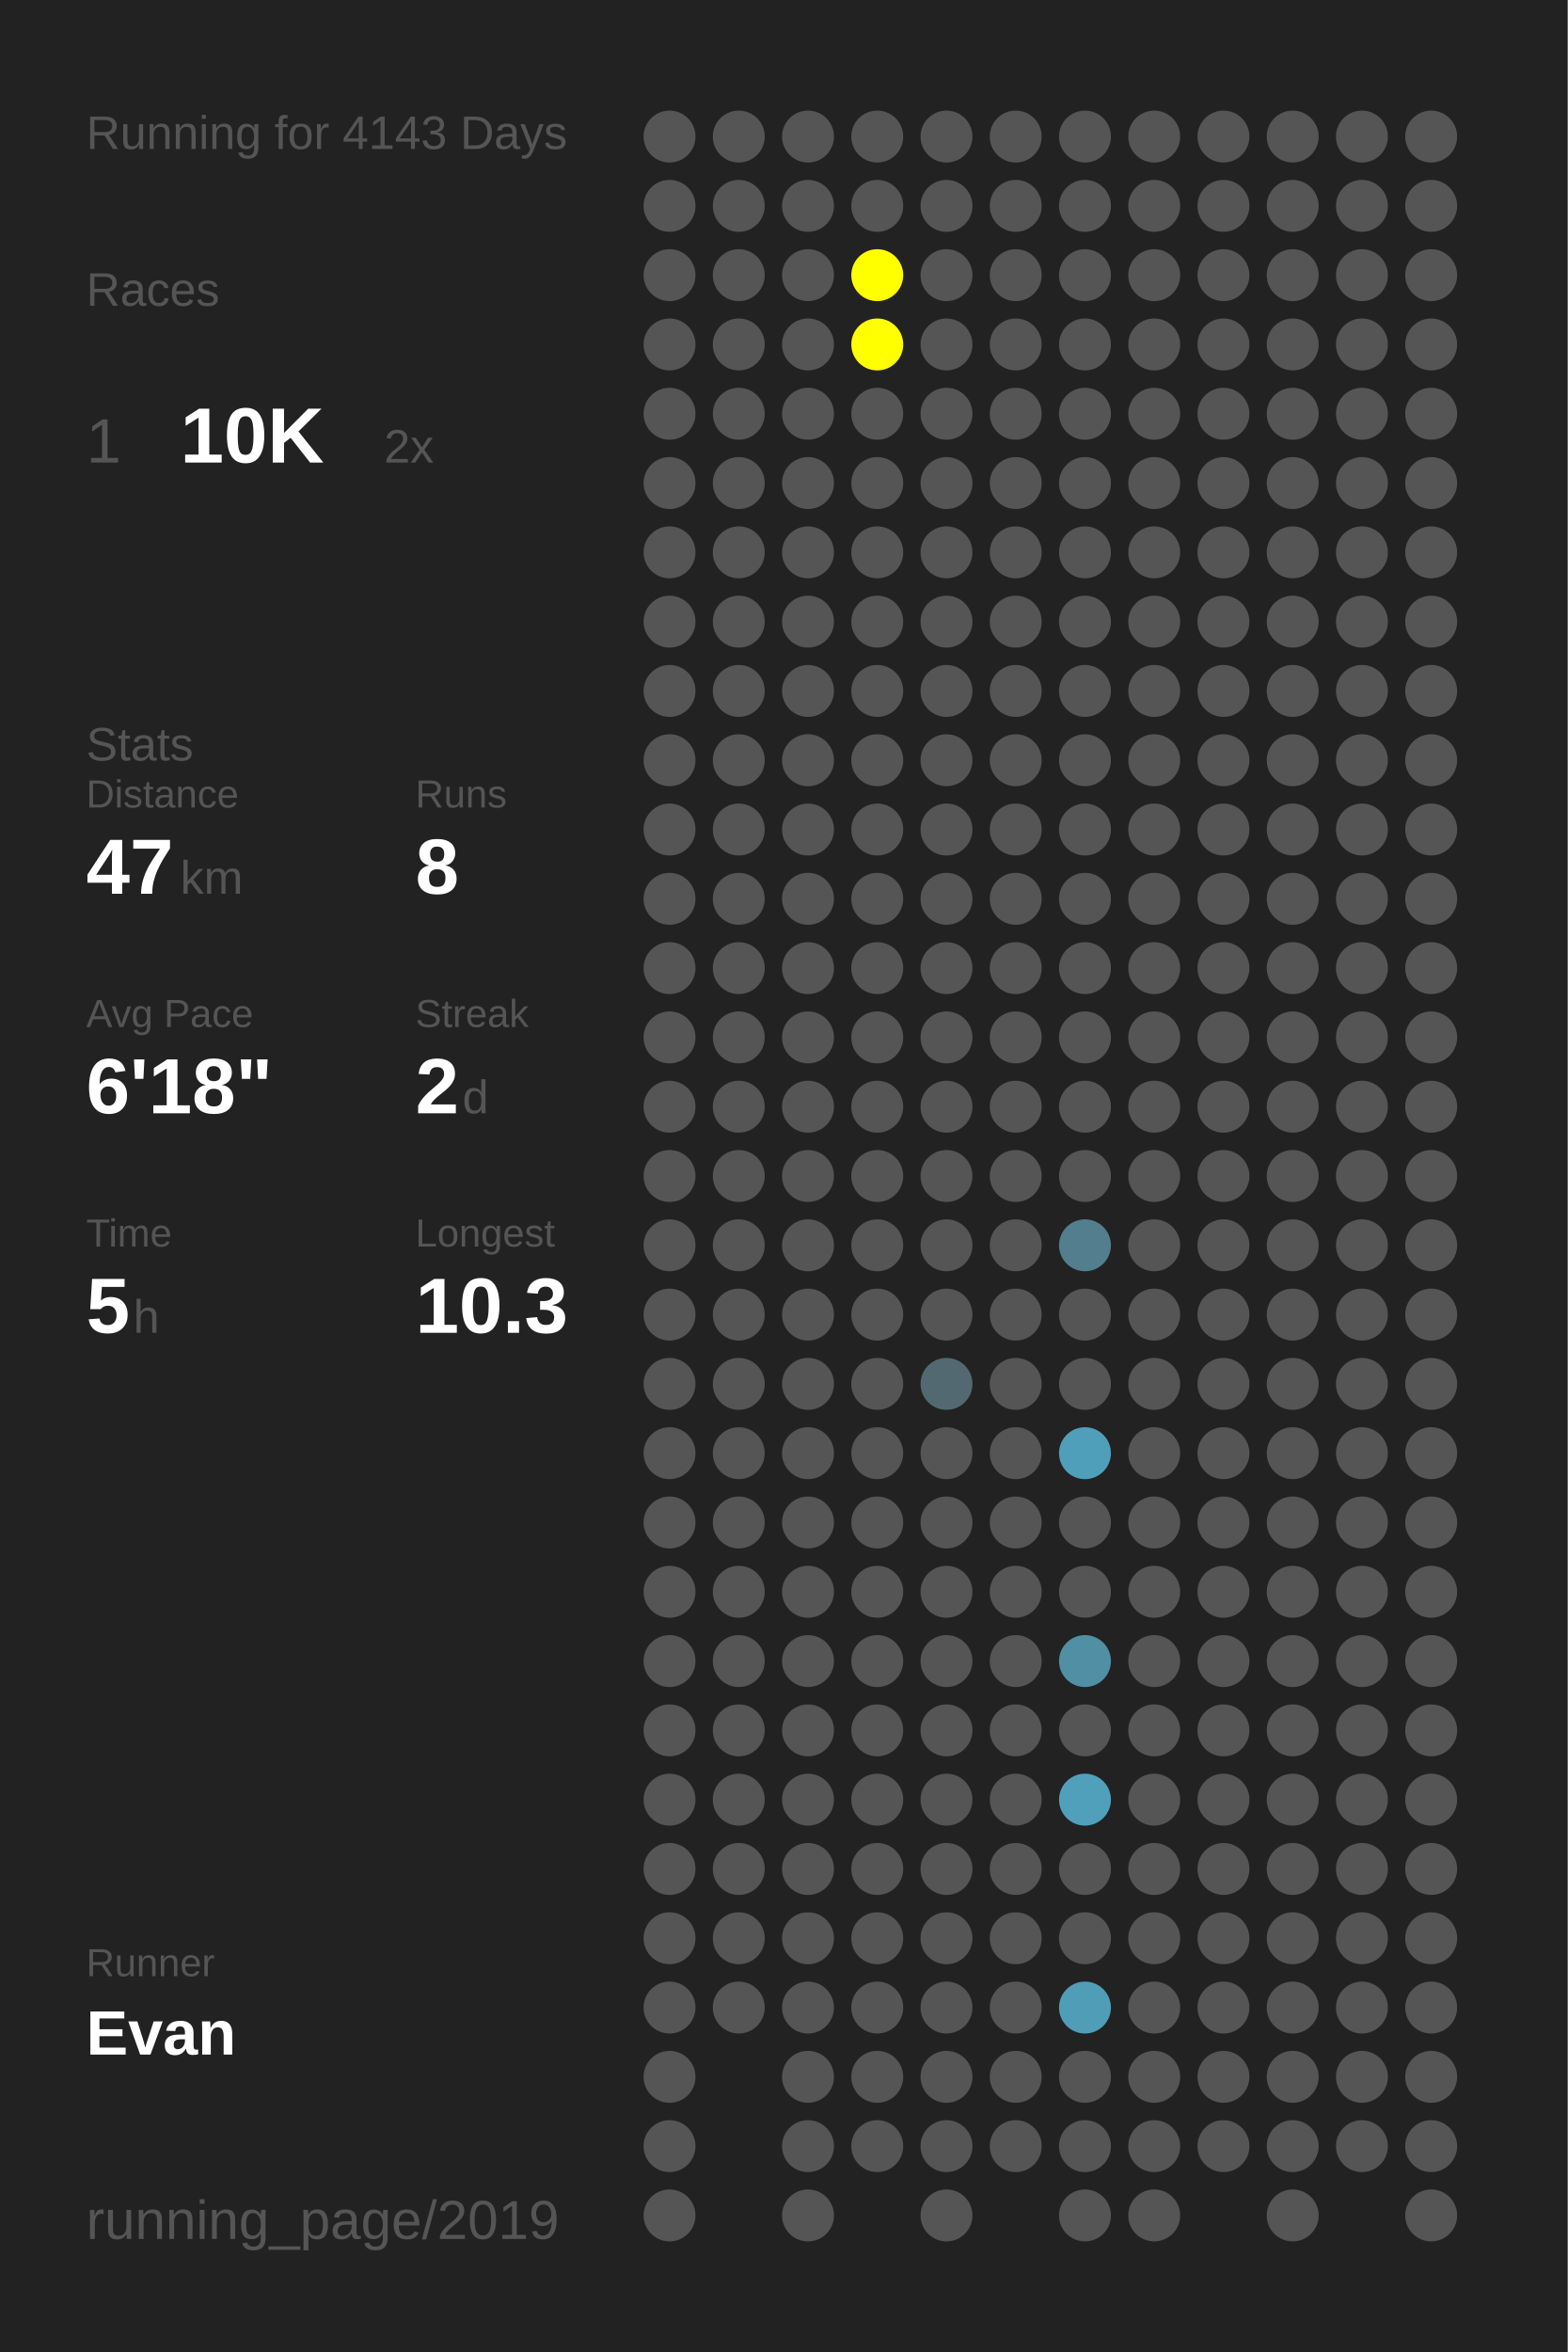
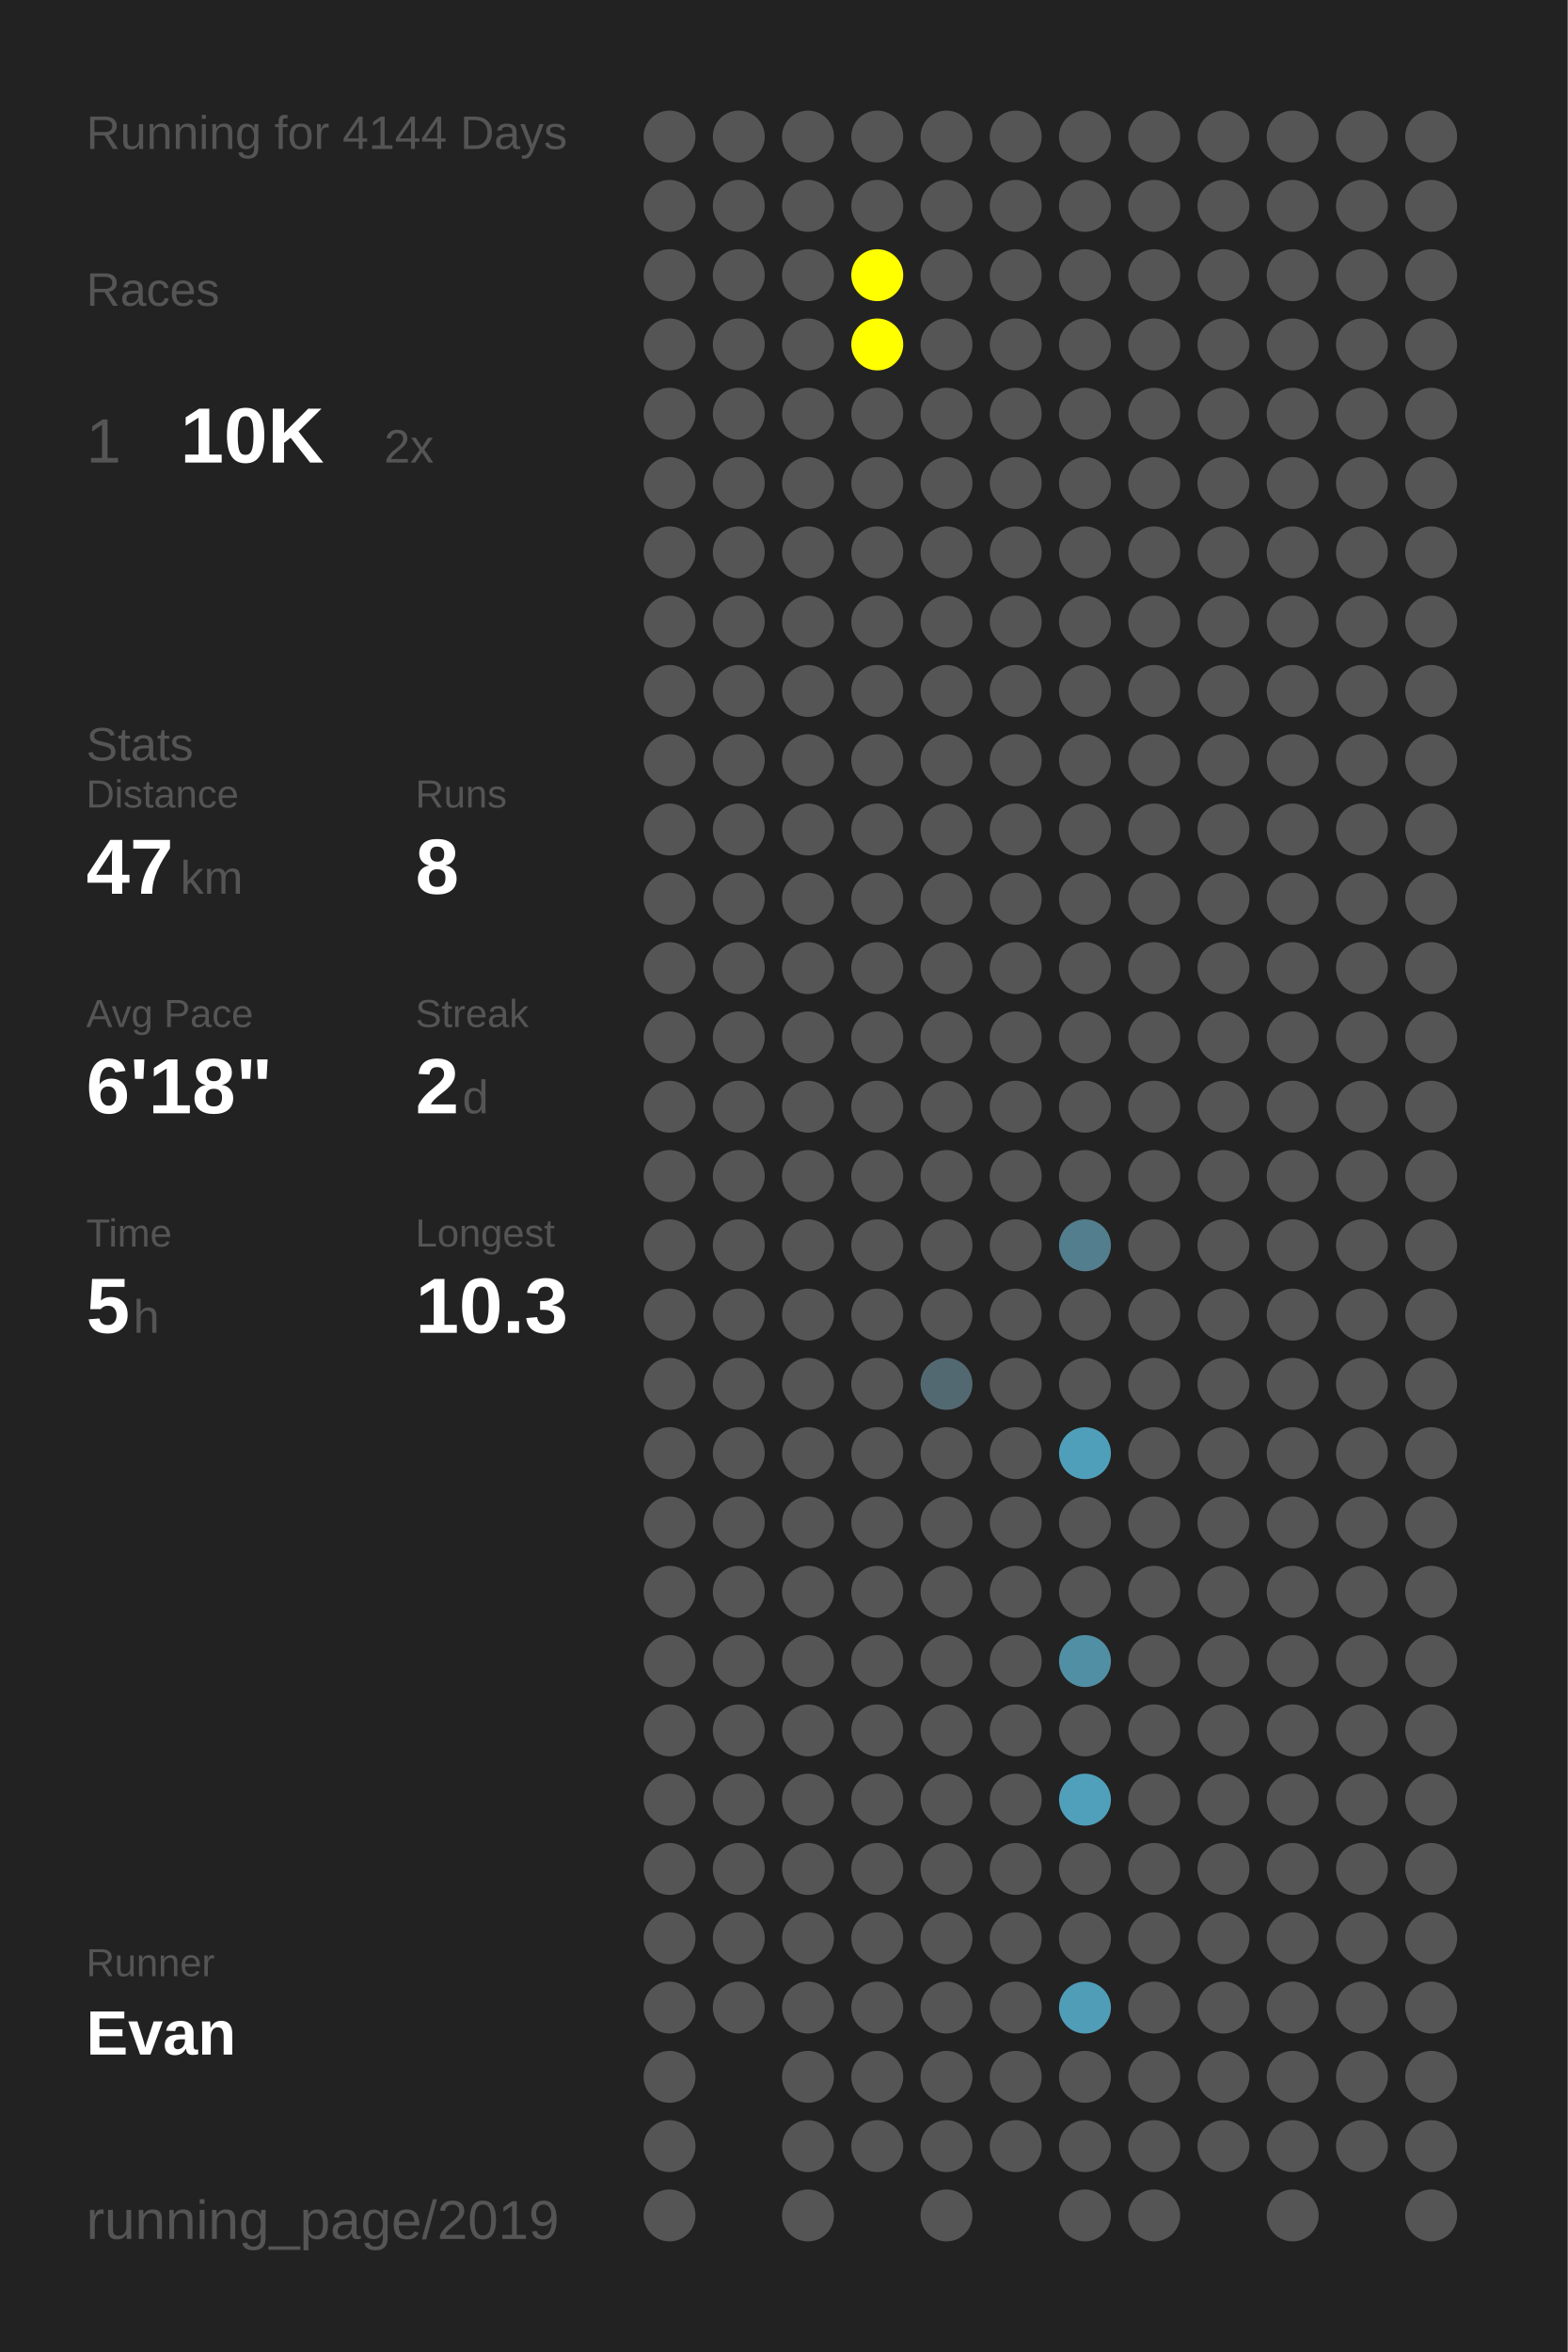
<svg xmlns="http://www.w3.org/2000/svg" baseProfile="full" height="300mm" version="1.1" viewBox="0,0,200,300" width="200mm">
  <defs />
  <rect fill="#222222" height="300" width="200" x="0" y="0" />
-   <text fill="#555555" style="font-size:6px; font-family:Arial;" x="11" y="19">Running for 4143 Days</text>
+   <text fill="#555555" style="font-size:6px; font-family:Arial;" x="11" y="19">Running for 4144 Days</text>
  <text fill="#555555" style="font-size:6px; font-family:Arial;" x="11" y="39">Races</text>
  <text fill="#555555" style="font-size:8px; font-family:Arial;" x="11" y="59">1</text>
  <text fill="#FFFFFF" style="font-size:10px; font-family:Arial; font-weight:bold;" x="23" y="59">10K</text>
  <text fill="#555555" style="font-size:6px; font-family:Arial;" x="49" y="59">2x</text>
  <text fill="#555555" style="font-size:6px; font-family:Arial;" x="11" y="97">Stats</text>
  <text fill="#555555" style="font-size:5px; font-family:Arial;" x="11" y="103">Distance</text>
  <text fill="#FFFFFF" style="font-size:10px; font-family:Arial; font-weight:bold;" x="11" y="114">47</text>
  <text fill="#555555" style="font-size:6px; font-family:Arial;" x="23" y="114">km</text>
  <text fill="#555555" style="font-size:5px; font-family:Arial;" x="53" y="103">Runs</text>
  <text fill="#FFFFFF" style="font-size:10px; font-family:Arial; font-weight:bold;" x="53" y="114">8</text>
  <text fill="#555555" style="font-size:5px; font-family:Arial;" x="11" y="131">Avg Pace</text>
  <text fill="#FFFFFF" style="font-size:10px; font-family:Arial; font-weight:bold;" x="11" y="142">6'18"</text>
  <text fill="#555555" style="font-size:5px; font-family:Arial;" x="53" y="131">Streak</text>
  <text fill="#FFFFFF" style="font-size:10px; font-family:Arial; font-weight:bold;" x="53" y="142">2</text>
  <text fill="#555555" style="font-size:6px; font-family:Arial;" x="59" y="142">d</text>
  <text fill="#555555" style="font-size:5px; font-family:Arial;" x="11" y="159">Time</text>
  <text fill="#FFFFFF" style="font-size:10px; font-family:Arial; font-weight:bold;" x="11" y="170">5</text>
  <text fill="#555555" style="font-size:6px; font-family:Arial;" x="17" y="170">h</text>
  <text fill="#555555" style="font-size:5px; font-family:Arial;" x="53" y="159">Longest</text>
  <text fill="#FFFFFF" style="font-size:10px; font-family:Arial; font-weight:bold;" x="53" y="170">10.3</text>
  <text fill="#555555" style="font-size:5px; font-family:Arial;" x="11" y="252.065">Runner</text>
  <text fill="#FFFFFF" style="font-size:8px; font-family:Arial; font-weight:bold;" x="11" y="262.065">Evan</text>
  <text fill="#555555" style="font-size:7px; font-family:Arial;" x="11" y="285.581">running_page/2019</text>
  <circle cx="85.417" cy="17.419" fill="#555555" r="3.312" />
  <circle cx="85.417" cy="26.258" fill="#555555" r="3.312" />
  <circle cx="85.417" cy="35.097" fill="#555555" r="3.312" />
  <circle cx="85.417" cy="43.935" fill="#555555" r="3.312" />
  <circle cx="85.417" cy="52.774" fill="#555555" r="3.312" />
  <circle cx="85.417" cy="61.613" fill="#555555" r="3.312" />
  <circle cx="85.417" cy="70.452" fill="#555555" r="3.312" />
  <circle cx="85.417" cy="79.29" fill="#555555" r="3.312" />
  <circle cx="85.417" cy="88.129" fill="#555555" r="3.312" />
  <circle cx="85.417" cy="96.968" fill="#555555" r="3.312" />
  <circle cx="85.417" cy="105.806" fill="#555555" r="3.312" />
  <circle cx="85.417" cy="114.645" fill="#555555" r="3.312" />
  <circle cx="85.417" cy="123.484" fill="#555555" r="3.312" />
  <circle cx="85.417" cy="132.323" fill="#555555" r="3.312" />
  <circle cx="85.417" cy="141.161" fill="#555555" r="3.312" />
  <circle cx="85.417" cy="150" fill="#555555" r="3.312" />
  <circle cx="85.417" cy="158.839" fill="#555555" r="3.312" />
  <circle cx="85.417" cy="167.677" fill="#555555" r="3.312" />
  <circle cx="85.417" cy="176.516" fill="#555555" r="3.312" />
  <circle cx="85.417" cy="185.355" fill="#555555" r="3.312" />
  <circle cx="85.417" cy="194.194" fill="#555555" r="3.312" />
  <circle cx="85.417" cy="203.032" fill="#555555" r="3.312" />
  <circle cx="85.417" cy="211.871" fill="#555555" r="3.312" />
  <circle cx="85.417" cy="220.71" fill="#555555" r="3.312" />
  <circle cx="85.417" cy="229.548" fill="#555555" r="3.312" />
  <circle cx="85.417" cy="238.387" fill="#555555" r="3.312" />
  <circle cx="85.417" cy="247.226" fill="#555555" r="3.312" />
  <circle cx="85.417" cy="256.065" fill="#555555" r="3.312" />
  <circle cx="85.417" cy="264.903" fill="#555555" r="3.312" />
  <circle cx="85.417" cy="273.742" fill="#555555" r="3.312" />
  <circle cx="85.417" cy="282.581" fill="#555555" r="3.312" />
  <circle cx="94.25" cy="17.419" fill="#555555" r="3.312" />
  <circle cx="94.25" cy="26.258" fill="#555555" r="3.312" />
  <circle cx="94.25" cy="35.097" fill="#555555" r="3.312" />
  <circle cx="94.25" cy="43.935" fill="#555555" r="3.312" />
  <circle cx="94.25" cy="52.774" fill="#555555" r="3.312" />
  <circle cx="94.25" cy="61.613" fill="#555555" r="3.312" />
  <circle cx="94.25" cy="70.452" fill="#555555" r="3.312" />
  <circle cx="94.25" cy="79.29" fill="#555555" r="3.312" />
  <circle cx="94.25" cy="88.129" fill="#555555" r="3.312" />
  <circle cx="94.25" cy="96.968" fill="#555555" r="3.312" />
  <circle cx="94.25" cy="105.806" fill="#555555" r="3.312" />
  <circle cx="94.25" cy="114.645" fill="#555555" r="3.312" />
  <circle cx="94.25" cy="123.484" fill="#555555" r="3.312" />
  <circle cx="94.25" cy="132.323" fill="#555555" r="3.312" />
  <circle cx="94.25" cy="141.161" fill="#555555" r="3.312" />
  <circle cx="94.25" cy="150" fill="#555555" r="3.312" />
  <circle cx="94.25" cy="158.839" fill="#555555" r="3.312" />
  <circle cx="94.25" cy="167.677" fill="#555555" r="3.312" />
  <circle cx="94.25" cy="176.516" fill="#555555" r="3.312" />
  <circle cx="94.25" cy="185.355" fill="#555555" r="3.312" />
  <circle cx="94.25" cy="194.194" fill="#555555" r="3.312" />
  <circle cx="94.25" cy="203.032" fill="#555555" r="3.312" />
  <circle cx="94.25" cy="211.871" fill="#555555" r="3.312" />
  <circle cx="94.25" cy="220.71" fill="#555555" r="3.312" />
  <circle cx="94.25" cy="229.548" fill="#555555" r="3.312" />
  <circle cx="94.25" cy="238.387" fill="#555555" r="3.312" />
  <circle cx="94.25" cy="247.226" fill="#555555" r="3.312" />
  <circle cx="94.25" cy="256.065" fill="#555555" r="3.312" />
  <circle cx="103.083" cy="17.419" fill="#555555" r="3.312" />
  <circle cx="103.083" cy="26.258" fill="#555555" r="3.312" />
  <circle cx="103.083" cy="35.097" fill="#555555" r="3.312" />
  <circle cx="103.083" cy="43.935" fill="#555555" r="3.312" />
  <circle cx="103.083" cy="52.774" fill="#555555" r="3.312" />
  <circle cx="103.083" cy="61.613" fill="#555555" r="3.312" />
  <circle cx="103.083" cy="70.452" fill="#555555" r="3.312" />
  <circle cx="103.083" cy="79.29" fill="#555555" r="3.312" />
  <circle cx="103.083" cy="88.129" fill="#555555" r="3.312" />
  <circle cx="103.083" cy="96.968" fill="#555555" r="3.312" />
  <circle cx="103.083" cy="105.806" fill="#555555" r="3.312" />
  <circle cx="103.083" cy="114.645" fill="#555555" r="3.312" />
  <circle cx="103.083" cy="123.484" fill="#555555" r="3.312" />
  <circle cx="103.083" cy="132.323" fill="#555555" r="3.312" />
  <circle cx="103.083" cy="141.161" fill="#555555" r="3.312" />
  <circle cx="103.083" cy="150" fill="#555555" r="3.312" />
  <circle cx="103.083" cy="158.839" fill="#555555" r="3.312" />
  <circle cx="103.083" cy="167.677" fill="#555555" r="3.312" />
  <circle cx="103.083" cy="176.516" fill="#555555" r="3.312" />
  <circle cx="103.083" cy="185.355" fill="#555555" r="3.312" />
  <circle cx="103.083" cy="194.194" fill="#555555" r="3.312" />
  <circle cx="103.083" cy="203.032" fill="#555555" r="3.312" />
  <circle cx="103.083" cy="211.871" fill="#555555" r="3.312" />
  <circle cx="103.083" cy="220.71" fill="#555555" r="3.312" />
  <circle cx="103.083" cy="229.548" fill="#555555" r="3.312" />
  <circle cx="103.083" cy="238.387" fill="#555555" r="3.312" />
  <circle cx="103.083" cy="247.226" fill="#555555" r="3.312" />
  <circle cx="103.083" cy="256.065" fill="#555555" r="3.312" />
  <circle cx="103.083" cy="264.903" fill="#555555" r="3.312" />
  <circle cx="103.083" cy="273.742" fill="#555555" r="3.312" />
  <circle cx="103.083" cy="282.581" fill="#555555" r="3.312" />
  <circle cx="111.917" cy="17.419" fill="#555555" r="3.312" />
  <circle cx="111.917" cy="26.258" fill="#555555" r="3.312" />
  <circle cx="111.917" cy="35.097" fill="#FFFF00" r="3.312" />
  <circle cx="111.917" cy="43.935" fill="#FFFF00" r="3.312" />
  <circle cx="111.917" cy="52.774" fill="#555555" r="3.312" />
  <circle cx="111.917" cy="61.613" fill="#555555" r="3.312" />
  <circle cx="111.917" cy="70.452" fill="#555555" r="3.312" />
  <circle cx="111.917" cy="79.29" fill="#555555" r="3.312" />
  <circle cx="111.917" cy="88.129" fill="#555555" r="3.312" />
  <circle cx="111.917" cy="96.968" fill="#555555" r="3.312" />
  <circle cx="111.917" cy="105.806" fill="#555555" r="3.312" />
  <circle cx="111.917" cy="114.645" fill="#555555" r="3.312" />
  <circle cx="111.917" cy="123.484" fill="#555555" r="3.312" />
  <circle cx="111.917" cy="132.323" fill="#555555" r="3.312" />
  <circle cx="111.917" cy="141.161" fill="#555555" r="3.312" />
  <circle cx="111.917" cy="150" fill="#555555" r="3.312" />
  <circle cx="111.917" cy="158.839" fill="#555555" r="3.312" />
  <circle cx="111.917" cy="167.677" fill="#555555" r="3.312" />
  <circle cx="111.917" cy="176.516" fill="#555555" r="3.312" />
  <circle cx="111.917" cy="185.355" fill="#555555" r="3.312" />
  <circle cx="111.917" cy="194.194" fill="#555555" r="3.312" />
  <circle cx="111.917" cy="203.032" fill="#555555" r="3.312" />
  <circle cx="111.917" cy="211.871" fill="#555555" r="3.312" />
  <circle cx="111.917" cy="220.71" fill="#555555" r="3.312" />
  <circle cx="111.917" cy="229.548" fill="#555555" r="3.312" />
  <circle cx="111.917" cy="238.387" fill="#555555" r="3.312" />
  <circle cx="111.917" cy="247.226" fill="#555555" r="3.312" />
  <circle cx="111.917" cy="256.065" fill="#555555" r="3.312" />
  <circle cx="111.917" cy="264.903" fill="#555555" r="3.312" />
  <circle cx="111.917" cy="273.742" fill="#555555" r="3.312" />
  <circle cx="120.75" cy="17.419" fill="#555555" r="3.312" />
  <circle cx="120.75" cy="26.258" fill="#555555" r="3.312" />
  <circle cx="120.75" cy="35.097" fill="#555555" r="3.312" />
  <circle cx="120.75" cy="43.935" fill="#555555" r="3.312" />
  <circle cx="120.75" cy="52.774" fill="#555555" r="3.312" />
  <circle cx="120.75" cy="61.613" fill="#555555" r="3.312" />
  <circle cx="120.75" cy="70.452" fill="#555555" r="3.312" />
  <circle cx="120.75" cy="79.29" fill="#555555" r="3.312" />
  <circle cx="120.75" cy="88.129" fill="#555555" r="3.312" />
  <circle cx="120.75" cy="96.968" fill="#555555" r="3.312" />
  <circle cx="120.75" cy="105.806" fill="#555555" r="3.312" />
  <circle cx="120.75" cy="114.645" fill="#555555" r="3.312" />
  <circle cx="120.75" cy="123.484" fill="#555555" r="3.312" />
  <circle cx="120.75" cy="132.323" fill="#555555" r="3.312" />
  <circle cx="120.75" cy="141.161" fill="#555555" r="3.312" />
  <circle cx="120.75" cy="150" fill="#555555" r="3.312" />
  <circle cx="120.75" cy="158.839" fill="#555555" r="3.312" />
  <circle cx="120.75" cy="167.677" fill="#555555" r="3.312" />
  <circle cx="120.75" cy="176.516" fill="#536971" r="3.312" />
  <circle cx="120.75" cy="185.355" fill="#555555" r="3.312" />
  <circle cx="120.75" cy="194.194" fill="#555555" r="3.312" />
  <circle cx="120.75" cy="203.032" fill="#555555" r="3.312" />
  <circle cx="120.75" cy="211.871" fill="#555555" r="3.312" />
  <circle cx="120.75" cy="220.71" fill="#555555" r="3.312" />
  <circle cx="120.75" cy="229.548" fill="#555555" r="3.312" />
  <circle cx="120.75" cy="238.387" fill="#555555" r="3.312" />
  <circle cx="120.75" cy="247.226" fill="#555555" r="3.312" />
  <circle cx="120.75" cy="256.065" fill="#555555" r="3.312" />
  <circle cx="120.75" cy="264.903" fill="#555555" r="3.312" />
  <circle cx="120.75" cy="273.742" fill="#555555" r="3.312" />
  <circle cx="120.75" cy="282.581" fill="#555555" r="3.312" />
  <circle cx="129.583" cy="17.419" fill="#555555" r="3.312" />
  <circle cx="129.583" cy="26.258" fill="#555555" r="3.312" />
  <circle cx="129.583" cy="35.097" fill="#555555" r="3.312" />
  <circle cx="129.583" cy="43.935" fill="#555555" r="3.312" />
  <circle cx="129.583" cy="52.774" fill="#555555" r="3.312" />
  <circle cx="129.583" cy="61.613" fill="#555555" r="3.312" />
  <circle cx="129.583" cy="70.452" fill="#555555" r="3.312" />
  <circle cx="129.583" cy="79.29" fill="#555555" r="3.312" />
  <circle cx="129.583" cy="88.129" fill="#555555" r="3.312" />
  <circle cx="129.583" cy="96.968" fill="#555555" r="3.312" />
  <circle cx="129.583" cy="105.806" fill="#555555" r="3.312" />
  <circle cx="129.583" cy="114.645" fill="#555555" r="3.312" />
  <circle cx="129.583" cy="123.484" fill="#555555" r="3.312" />
  <circle cx="129.583" cy="132.323" fill="#555555" r="3.312" />
  <circle cx="129.583" cy="141.161" fill="#555555" r="3.312" />
  <circle cx="129.583" cy="150" fill="#555555" r="3.312" />
  <circle cx="129.583" cy="158.839" fill="#555555" r="3.312" />
  <circle cx="129.583" cy="167.677" fill="#555555" r="3.312" />
  <circle cx="129.583" cy="176.516" fill="#555555" r="3.312" />
  <circle cx="129.583" cy="185.355" fill="#555555" r="3.312" />
  <circle cx="129.583" cy="194.194" fill="#555555" r="3.312" />
  <circle cx="129.583" cy="203.032" fill="#555555" r="3.312" />
  <circle cx="129.583" cy="211.871" fill="#555555" r="3.312" />
  <circle cx="129.583" cy="220.71" fill="#555555" r="3.312" />
  <circle cx="129.583" cy="229.548" fill="#555555" r="3.312" />
  <circle cx="129.583" cy="238.387" fill="#555555" r="3.312" />
  <circle cx="129.583" cy="247.226" fill="#555555" r="3.312" />
  <circle cx="129.583" cy="256.065" fill="#555555" r="3.312" />
  <circle cx="129.583" cy="264.903" fill="#555555" r="3.312" />
  <circle cx="129.583" cy="273.742" fill="#555555" r="3.312" />
  <circle cx="138.417" cy="17.419" fill="#555555" r="3.312" />
  <circle cx="138.417" cy="26.258" fill="#555555" r="3.312" />
  <circle cx="138.417" cy="35.097" fill="#555555" r="3.312" />
  <circle cx="138.417" cy="43.935" fill="#555555" r="3.312" />
  <circle cx="138.417" cy="52.774" fill="#555555" r="3.312" />
  <circle cx="138.417" cy="61.613" fill="#555555" r="3.312" />
  <circle cx="138.417" cy="70.452" fill="#555555" r="3.312" />
  <circle cx="138.417" cy="79.29" fill="#555555" r="3.312" />
  <circle cx="138.417" cy="88.129" fill="#555555" r="3.312" />
  <circle cx="138.417" cy="96.968" fill="#555555" r="3.312" />
  <circle cx="138.417" cy="105.806" fill="#555555" r="3.312" />
  <circle cx="138.417" cy="114.645" fill="#555555" r="3.312" />
  <circle cx="138.417" cy="123.484" fill="#555555" r="3.312" />
  <circle cx="138.417" cy="132.323" fill="#555555" r="3.312" />
  <circle cx="138.417" cy="141.161" fill="#555555" r="3.312" />
  <circle cx="138.417" cy="150" fill="#555555" r="3.312" />
  <circle cx="138.417" cy="158.839" fill="#527e8d" r="3.312" />
  <circle cx="138.417" cy="167.677" fill="#555555" r="3.312" />
  <circle cx="138.417" cy="176.516" fill="#555555" r="3.312" />
  <circle cx="138.417" cy="185.355" fill="#509fba" r="3.312" />
  <circle cx="138.417" cy="194.194" fill="#555555" r="3.312" />
  <circle cx="138.417" cy="203.032" fill="#555555" r="3.312" />
  <circle cx="138.417" cy="211.871" fill="#518fa4" r="3.312" />
  <circle cx="138.417" cy="220.71" fill="#555555" r="3.312" />
  <circle cx="138.417" cy="229.548" fill="#50a0bb" r="3.312" />
  <circle cx="138.417" cy="238.387" fill="#555555" r="3.312" />
  <circle cx="138.417" cy="247.226" fill="#555555" r="3.312" />
  <circle cx="138.417" cy="256.065" fill="#509db7" r="3.312" />
  <circle cx="138.417" cy="264.903" fill="#555555" r="3.312" />
  <circle cx="138.417" cy="273.742" fill="#555555" r="3.312" />
  <circle cx="138.417" cy="282.581" fill="#555555" r="3.312" />
  <circle cx="147.25" cy="17.419" fill="#555555" r="3.312" />
  <circle cx="147.25" cy="26.258" fill="#555555" r="3.312" />
  <circle cx="147.25" cy="35.097" fill="#555555" r="3.312" />
  <circle cx="147.25" cy="43.935" fill="#555555" r="3.312" />
  <circle cx="147.25" cy="52.774" fill="#555555" r="3.312" />
  <circle cx="147.25" cy="61.613" fill="#555555" r="3.312" />
  <circle cx="147.25" cy="70.452" fill="#555555" r="3.312" />
  <circle cx="147.25" cy="79.29" fill="#555555" r="3.312" />
  <circle cx="147.25" cy="88.129" fill="#555555" r="3.312" />
  <circle cx="147.25" cy="96.968" fill="#555555" r="3.312" />
  <circle cx="147.25" cy="105.806" fill="#555555" r="3.312" />
  <circle cx="147.25" cy="114.645" fill="#555555" r="3.312" />
  <circle cx="147.25" cy="123.484" fill="#555555" r="3.312" />
  <circle cx="147.25" cy="132.323" fill="#555555" r="3.312" />
  <circle cx="147.25" cy="141.161" fill="#555555" r="3.312" />
  <circle cx="147.25" cy="150" fill="#555555" r="3.312" />
  <circle cx="147.25" cy="158.839" fill="#555555" r="3.312" />
  <circle cx="147.25" cy="167.677" fill="#555555" r="3.312" />
  <circle cx="147.25" cy="176.516" fill="#555555" r="3.312" />
  <circle cx="147.25" cy="185.355" fill="#555555" r="3.312" />
  <circle cx="147.25" cy="194.194" fill="#555555" r="3.312" />
  <circle cx="147.25" cy="203.032" fill="#555555" r="3.312" />
  <circle cx="147.25" cy="211.871" fill="#555555" r="3.312" />
  <circle cx="147.25" cy="220.71" fill="#555555" r="3.312" />
  <circle cx="147.25" cy="229.548" fill="#555555" r="3.312" />
  <circle cx="147.25" cy="238.387" fill="#555555" r="3.312" />
  <circle cx="147.25" cy="247.226" fill="#555555" r="3.312" />
  <circle cx="147.25" cy="256.065" fill="#555555" r="3.312" />
  <circle cx="147.25" cy="264.903" fill="#555555" r="3.312" />
  <circle cx="147.25" cy="273.742" fill="#555555" r="3.312" />
  <circle cx="147.25" cy="282.581" fill="#555555" r="3.312" />
  <circle cx="156.083" cy="17.419" fill="#555555" r="3.312" />
  <circle cx="156.083" cy="26.258" fill="#555555" r="3.312" />
  <circle cx="156.083" cy="35.097" fill="#555555" r="3.312" />
  <circle cx="156.083" cy="43.935" fill="#555555" r="3.312" />
  <circle cx="156.083" cy="52.774" fill="#555555" r="3.312" />
  <circle cx="156.083" cy="61.613" fill="#555555" r="3.312" />
  <circle cx="156.083" cy="70.452" fill="#555555" r="3.312" />
  <circle cx="156.083" cy="79.29" fill="#555555" r="3.312" />
  <circle cx="156.083" cy="88.129" fill="#555555" r="3.312" />
  <circle cx="156.083" cy="96.968" fill="#555555" r="3.312" />
  <circle cx="156.083" cy="105.806" fill="#555555" r="3.312" />
  <circle cx="156.083" cy="114.645" fill="#555555" r="3.312" />
  <circle cx="156.083" cy="123.484" fill="#555555" r="3.312" />
  <circle cx="156.083" cy="132.323" fill="#555555" r="3.312" />
  <circle cx="156.083" cy="141.161" fill="#555555" r="3.312" />
  <circle cx="156.083" cy="150" fill="#555555" r="3.312" />
  <circle cx="156.083" cy="158.839" fill="#555555" r="3.312" />
  <circle cx="156.083" cy="167.677" fill="#555555" r="3.312" />
  <circle cx="156.083" cy="176.516" fill="#555555" r="3.312" />
  <circle cx="156.083" cy="185.355" fill="#555555" r="3.312" />
  <circle cx="156.083" cy="194.194" fill="#555555" r="3.312" />
  <circle cx="156.083" cy="203.032" fill="#555555" r="3.312" />
  <circle cx="156.083" cy="211.871" fill="#555555" r="3.312" />
  <circle cx="156.083" cy="220.71" fill="#555555" r="3.312" />
  <circle cx="156.083" cy="229.548" fill="#555555" r="3.312" />
  <circle cx="156.083" cy="238.387" fill="#555555" r="3.312" />
  <circle cx="156.083" cy="247.226" fill="#555555" r="3.312" />
  <circle cx="156.083" cy="256.065" fill="#555555" r="3.312" />
  <circle cx="156.083" cy="264.903" fill="#555555" r="3.312" />
  <circle cx="156.083" cy="273.742" fill="#555555" r="3.312" />
  <circle cx="164.917" cy="17.419" fill="#555555" r="3.312" />
  <circle cx="164.917" cy="26.258" fill="#555555" r="3.312" />
  <circle cx="164.917" cy="35.097" fill="#555555" r="3.312" />
  <circle cx="164.917" cy="43.935" fill="#555555" r="3.312" />
  <circle cx="164.917" cy="52.774" fill="#555555" r="3.312" />
  <circle cx="164.917" cy="61.613" fill="#555555" r="3.312" />
  <circle cx="164.917" cy="70.452" fill="#555555" r="3.312" />
  <circle cx="164.917" cy="79.29" fill="#555555" r="3.312" />
  <circle cx="164.917" cy="88.129" fill="#555555" r="3.312" />
  <circle cx="164.917" cy="96.968" fill="#555555" r="3.312" />
  <circle cx="164.917" cy="105.806" fill="#555555" r="3.312" />
  <circle cx="164.917" cy="114.645" fill="#555555" r="3.312" />
  <circle cx="164.917" cy="123.484" fill="#555555" r="3.312" />
  <circle cx="164.917" cy="132.323" fill="#555555" r="3.312" />
  <circle cx="164.917" cy="141.161" fill="#555555" r="3.312" />
  <circle cx="164.917" cy="150" fill="#555555" r="3.312" />
  <circle cx="164.917" cy="158.839" fill="#555555" r="3.312" />
  <circle cx="164.917" cy="167.677" fill="#555555" r="3.312" />
  <circle cx="164.917" cy="176.516" fill="#555555" r="3.312" />
  <circle cx="164.917" cy="185.355" fill="#555555" r="3.312" />
  <circle cx="164.917" cy="194.194" fill="#555555" r="3.312" />
  <circle cx="164.917" cy="203.032" fill="#555555" r="3.312" />
  <circle cx="164.917" cy="211.871" fill="#555555" r="3.312" />
  <circle cx="164.917" cy="220.71" fill="#555555" r="3.312" />
  <circle cx="164.917" cy="229.548" fill="#555555" r="3.312" />
  <circle cx="164.917" cy="238.387" fill="#555555" r="3.312" />
  <circle cx="164.917" cy="247.226" fill="#555555" r="3.312" />
  <circle cx="164.917" cy="256.065" fill="#555555" r="3.312" />
  <circle cx="164.917" cy="264.903" fill="#555555" r="3.312" />
  <circle cx="164.917" cy="273.742" fill="#555555" r="3.312" />
  <circle cx="164.917" cy="282.581" fill="#555555" r="3.312" />
  <circle cx="173.75" cy="17.419" fill="#555555" r="3.312" />
  <circle cx="173.75" cy="26.258" fill="#555555" r="3.312" />
  <circle cx="173.75" cy="35.097" fill="#555555" r="3.312" />
  <circle cx="173.75" cy="43.935" fill="#555555" r="3.312" />
  <circle cx="173.75" cy="52.774" fill="#555555" r="3.312" />
  <circle cx="173.75" cy="61.613" fill="#555555" r="3.312" />
  <circle cx="173.75" cy="70.452" fill="#555555" r="3.312" />
  <circle cx="173.75" cy="79.29" fill="#555555" r="3.312" />
  <circle cx="173.75" cy="88.129" fill="#555555" r="3.312" />
  <circle cx="173.75" cy="96.968" fill="#555555" r="3.312" />
  <circle cx="173.75" cy="105.806" fill="#555555" r="3.312" />
  <circle cx="173.75" cy="114.645" fill="#555555" r="3.312" />
  <circle cx="173.75" cy="123.484" fill="#555555" r="3.312" />
  <circle cx="173.75" cy="132.323" fill="#555555" r="3.312" />
  <circle cx="173.75" cy="141.161" fill="#555555" r="3.312" />
  <circle cx="173.75" cy="150" fill="#555555" r="3.312" />
  <circle cx="173.75" cy="158.839" fill="#555555" r="3.312" />
  <circle cx="173.75" cy="167.677" fill="#555555" r="3.312" />
  <circle cx="173.75" cy="176.516" fill="#555555" r="3.312" />
  <circle cx="173.75" cy="185.355" fill="#555555" r="3.312" />
  <circle cx="173.75" cy="194.194" fill="#555555" r="3.312" />
  <circle cx="173.75" cy="203.032" fill="#555555" r="3.312" />
  <circle cx="173.75" cy="211.871" fill="#555555" r="3.312" />
  <circle cx="173.75" cy="220.71" fill="#555555" r="3.312" />
  <circle cx="173.75" cy="229.548" fill="#555555" r="3.312" />
  <circle cx="173.75" cy="238.387" fill="#555555" r="3.312" />
  <circle cx="173.75" cy="247.226" fill="#555555" r="3.312" />
  <circle cx="173.75" cy="256.065" fill="#555555" r="3.312" />
  <circle cx="173.75" cy="264.903" fill="#555555" r="3.312" />
  <circle cx="173.75" cy="273.742" fill="#555555" r="3.312" />
  <circle cx="182.583" cy="17.419" fill="#555555" r="3.312" />
  <circle cx="182.583" cy="26.258" fill="#555555" r="3.312" />
  <circle cx="182.583" cy="35.097" fill="#555555" r="3.312" />
  <circle cx="182.583" cy="43.935" fill="#555555" r="3.312" />
  <circle cx="182.583" cy="52.774" fill="#555555" r="3.312" />
  <circle cx="182.583" cy="61.613" fill="#555555" r="3.312" />
  <circle cx="182.583" cy="70.452" fill="#555555" r="3.312" />
  <circle cx="182.583" cy="79.29" fill="#555555" r="3.312" />
  <circle cx="182.583" cy="88.129" fill="#555555" r="3.312" />
  <circle cx="182.583" cy="96.968" fill="#555555" r="3.312" />
  <circle cx="182.583" cy="105.806" fill="#555555" r="3.312" />
  <circle cx="182.583" cy="114.645" fill="#555555" r="3.312" />
  <circle cx="182.583" cy="123.484" fill="#555555" r="3.312" />
  <circle cx="182.583" cy="132.323" fill="#555555" r="3.312" />
  <circle cx="182.583" cy="141.161" fill="#555555" r="3.312" />
  <circle cx="182.583" cy="150" fill="#555555" r="3.312" />
  <circle cx="182.583" cy="158.839" fill="#555555" r="3.312" />
  <circle cx="182.583" cy="167.677" fill="#555555" r="3.312" />
  <circle cx="182.583" cy="176.516" fill="#555555" r="3.312" />
  <circle cx="182.583" cy="185.355" fill="#555555" r="3.312" />
  <circle cx="182.583" cy="194.194" fill="#555555" r="3.312" />
  <circle cx="182.583" cy="203.032" fill="#555555" r="3.312" />
  <circle cx="182.583" cy="211.871" fill="#555555" r="3.312" />
  <circle cx="182.583" cy="220.71" fill="#555555" r="3.312" />
  <circle cx="182.583" cy="229.548" fill="#555555" r="3.312" />
  <circle cx="182.583" cy="238.387" fill="#555555" r="3.312" />
  <circle cx="182.583" cy="247.226" fill="#555555" r="3.312" />
  <circle cx="182.583" cy="256.065" fill="#555555" r="3.312" />
  <circle cx="182.583" cy="264.903" fill="#555555" r="3.312" />
  <circle cx="182.583" cy="273.742" fill="#555555" r="3.312" />
  <circle cx="182.583" cy="282.581" fill="#555555" r="3.312" />
</svg>
